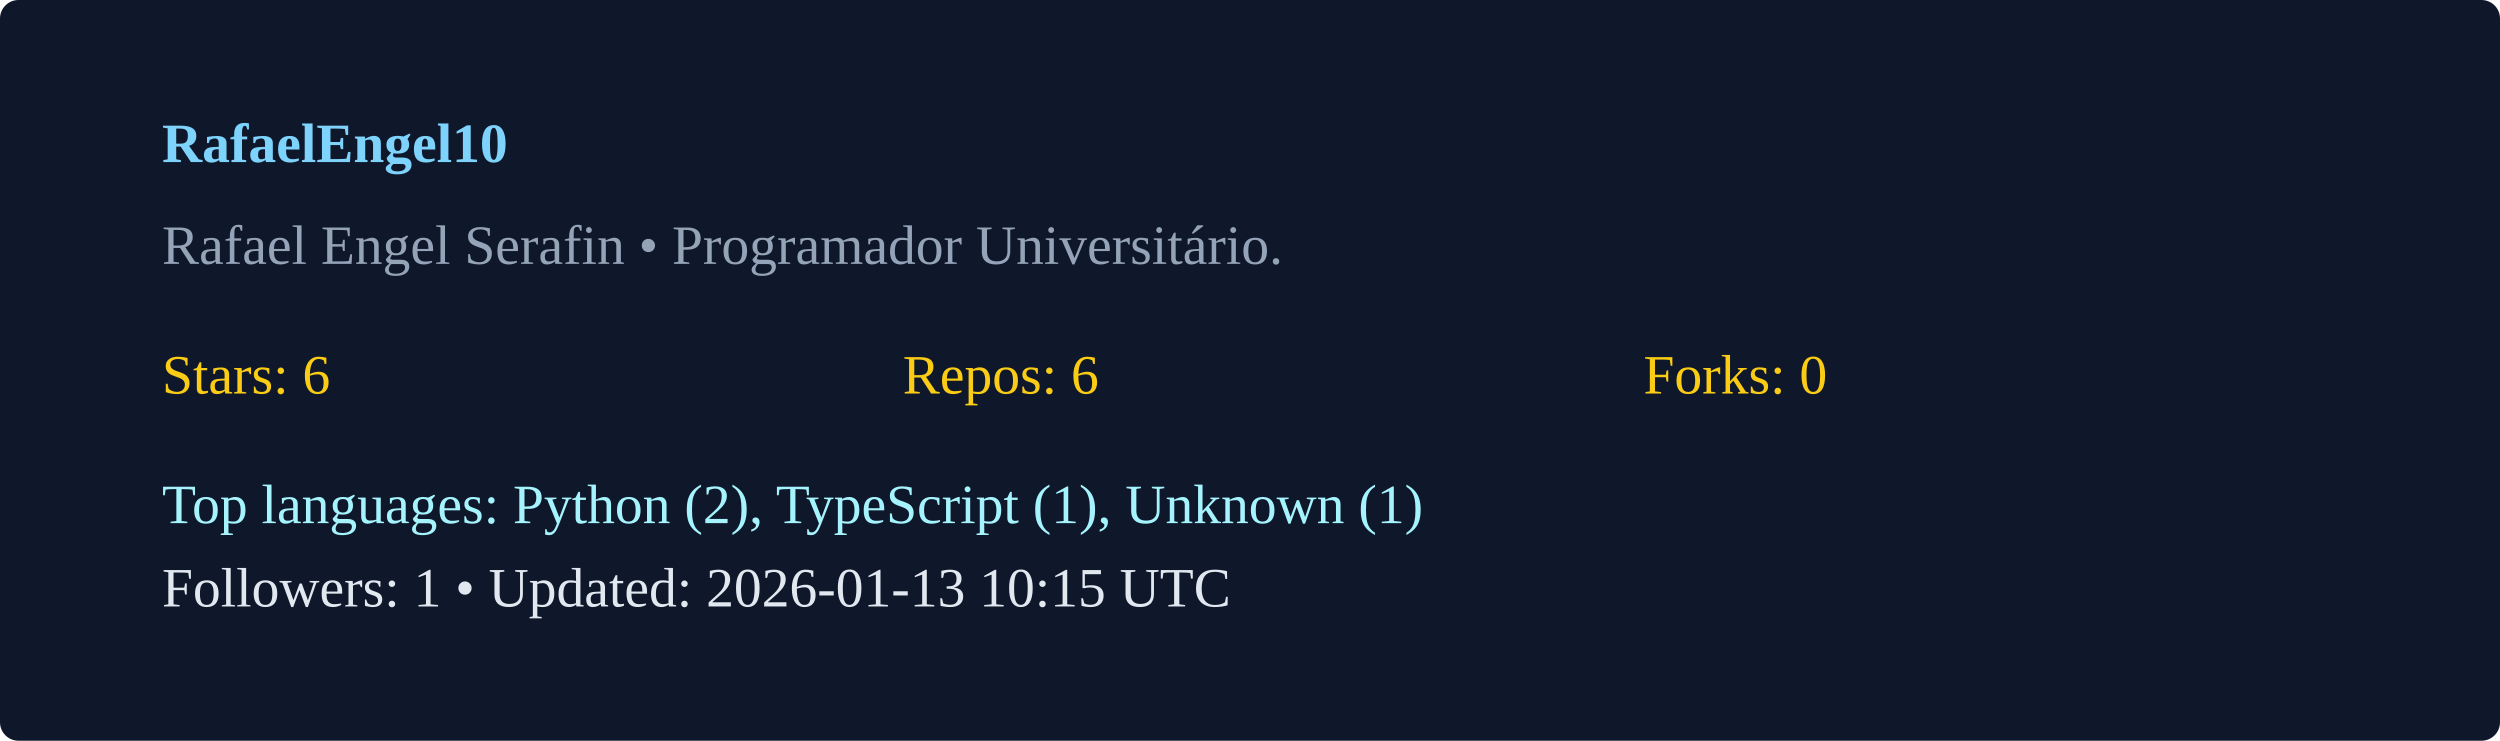
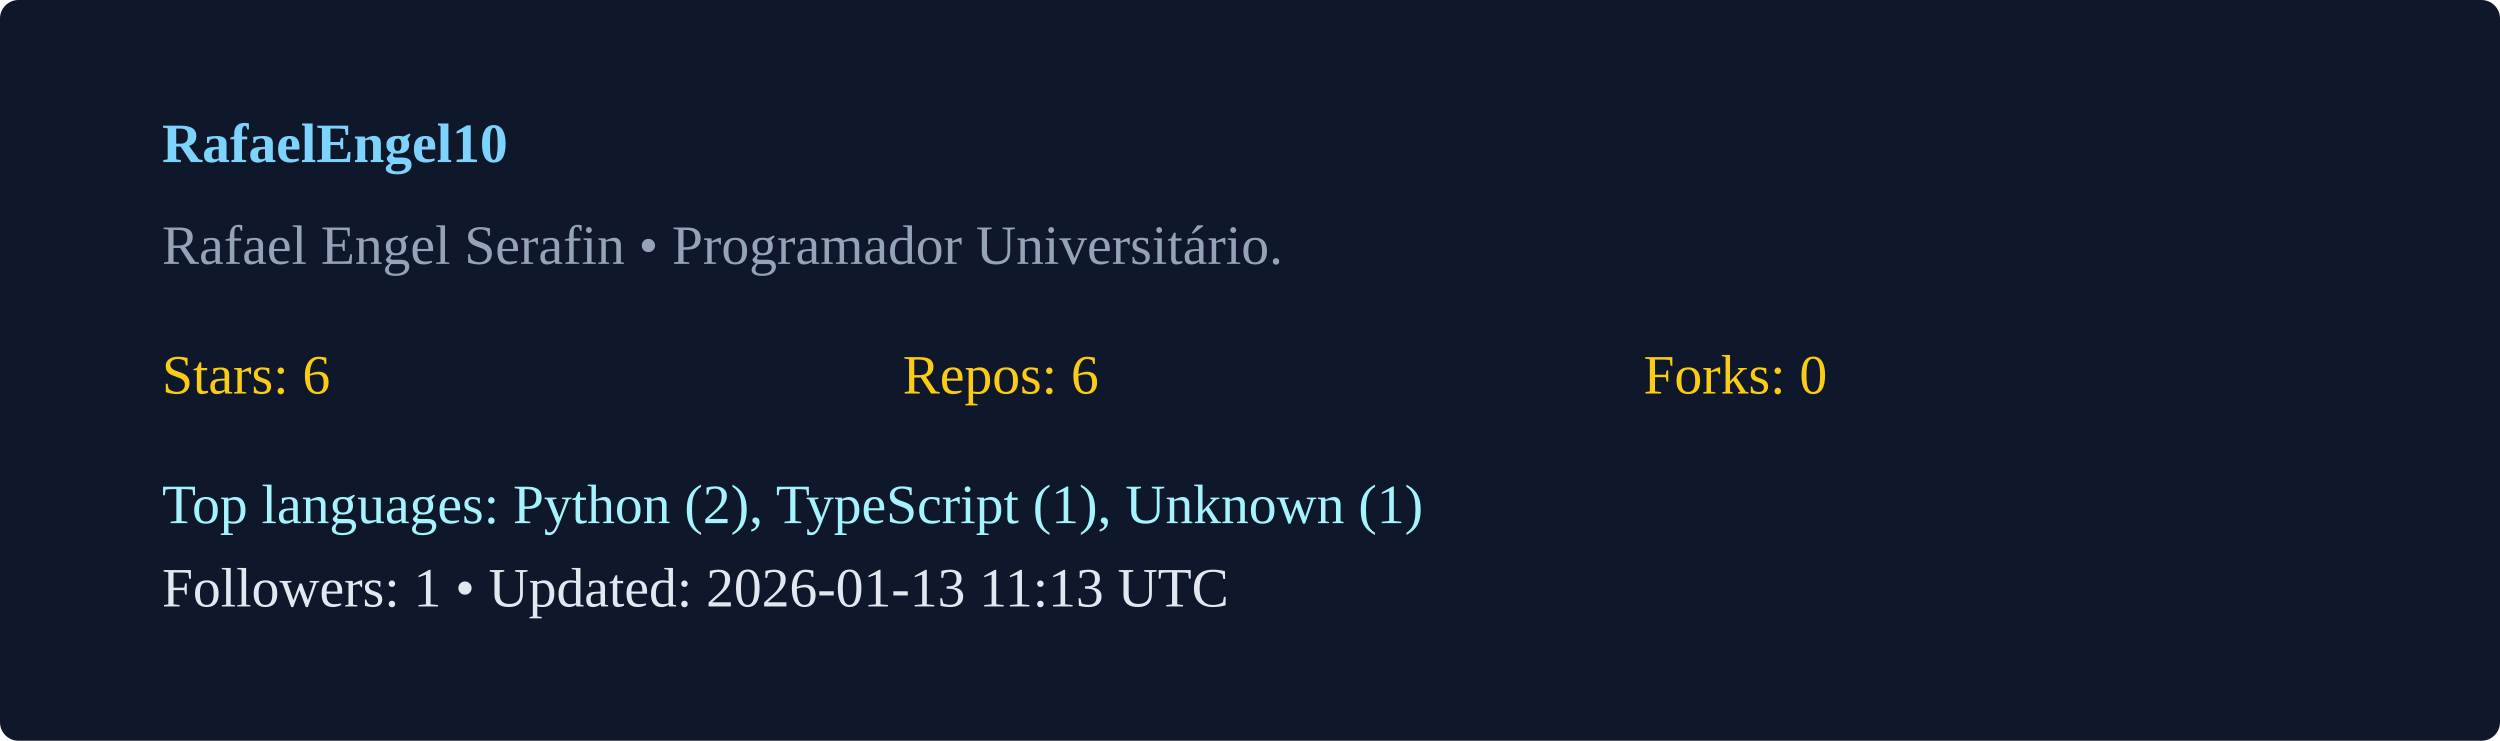
<svg xmlns="http://www.w3.org/2000/svg" width="540" height="160" viewBox="0 0 540 160">
  <rect width="100%" height="100%" rx="4" fill="#0f172a" />
  <g transform="translate(35,35)">
    <text x="0" y="0" fill="#7dd3fc" font-weight="600">RafaelEngel10</text>
    <text x="0" y="22" fill="#94a3b8">Rafael Engel Serafin  • Programador Universitário. </text>
    <g transform="translate(0,50)">
      <text x="0" y="0" fill="#facc15">Stars: 6</text>
      <text x="160" y="0" fill="#facc15">Repos: 6</text>
      <text x="320" y="0" fill="#facc15">Forks: 0</text>
      <text x="0" y="28" fill="#a5f3fc">Top languages: Python (2), TypeScript (1), Unknown (1)</text>
-       <text x="0" y="46" fill="#e2e8f0">Followers: 1 • Updated: 2026-01-13 10:15 UTC</text>
+       <text x="0" y="46" fill="#e2e8f0">Followers: 1 • Updated: 2026-01-13 11:13 UTC</text>
    </g>
  </g>
</svg>
